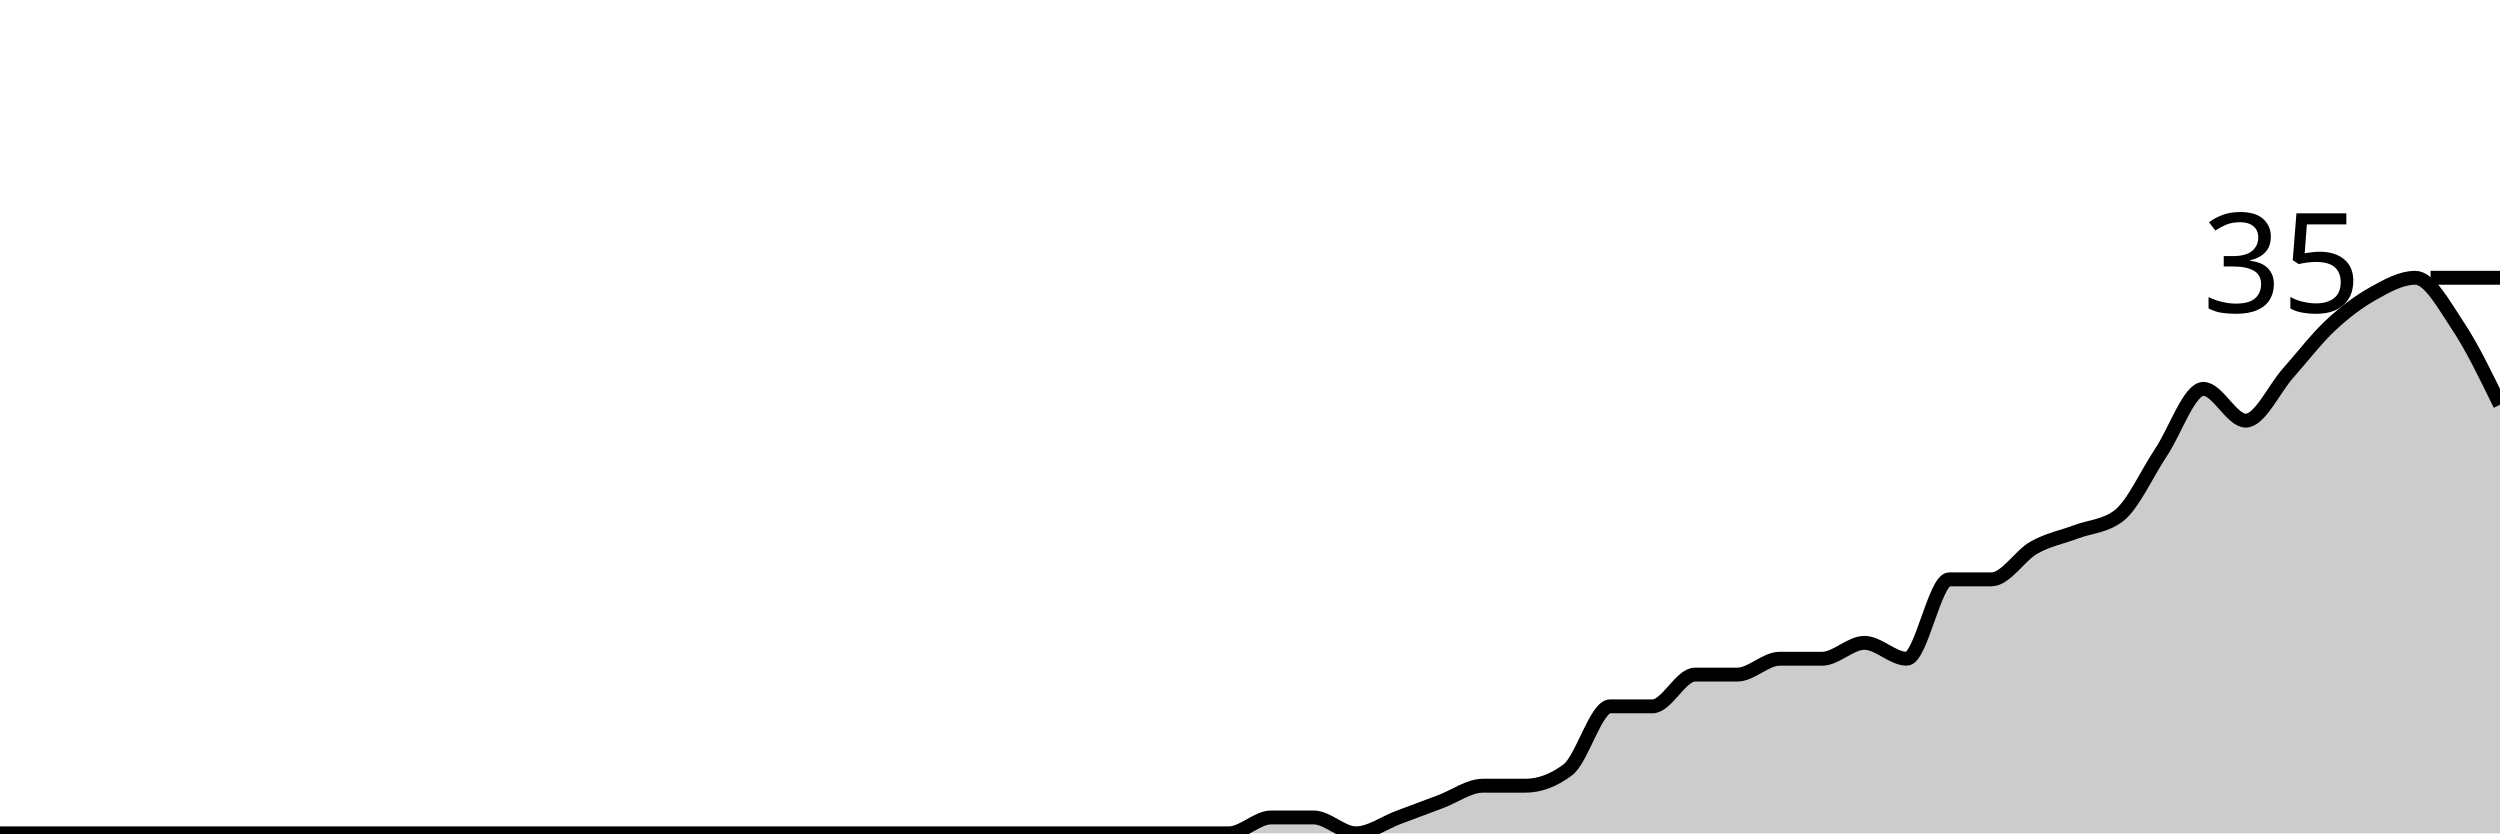
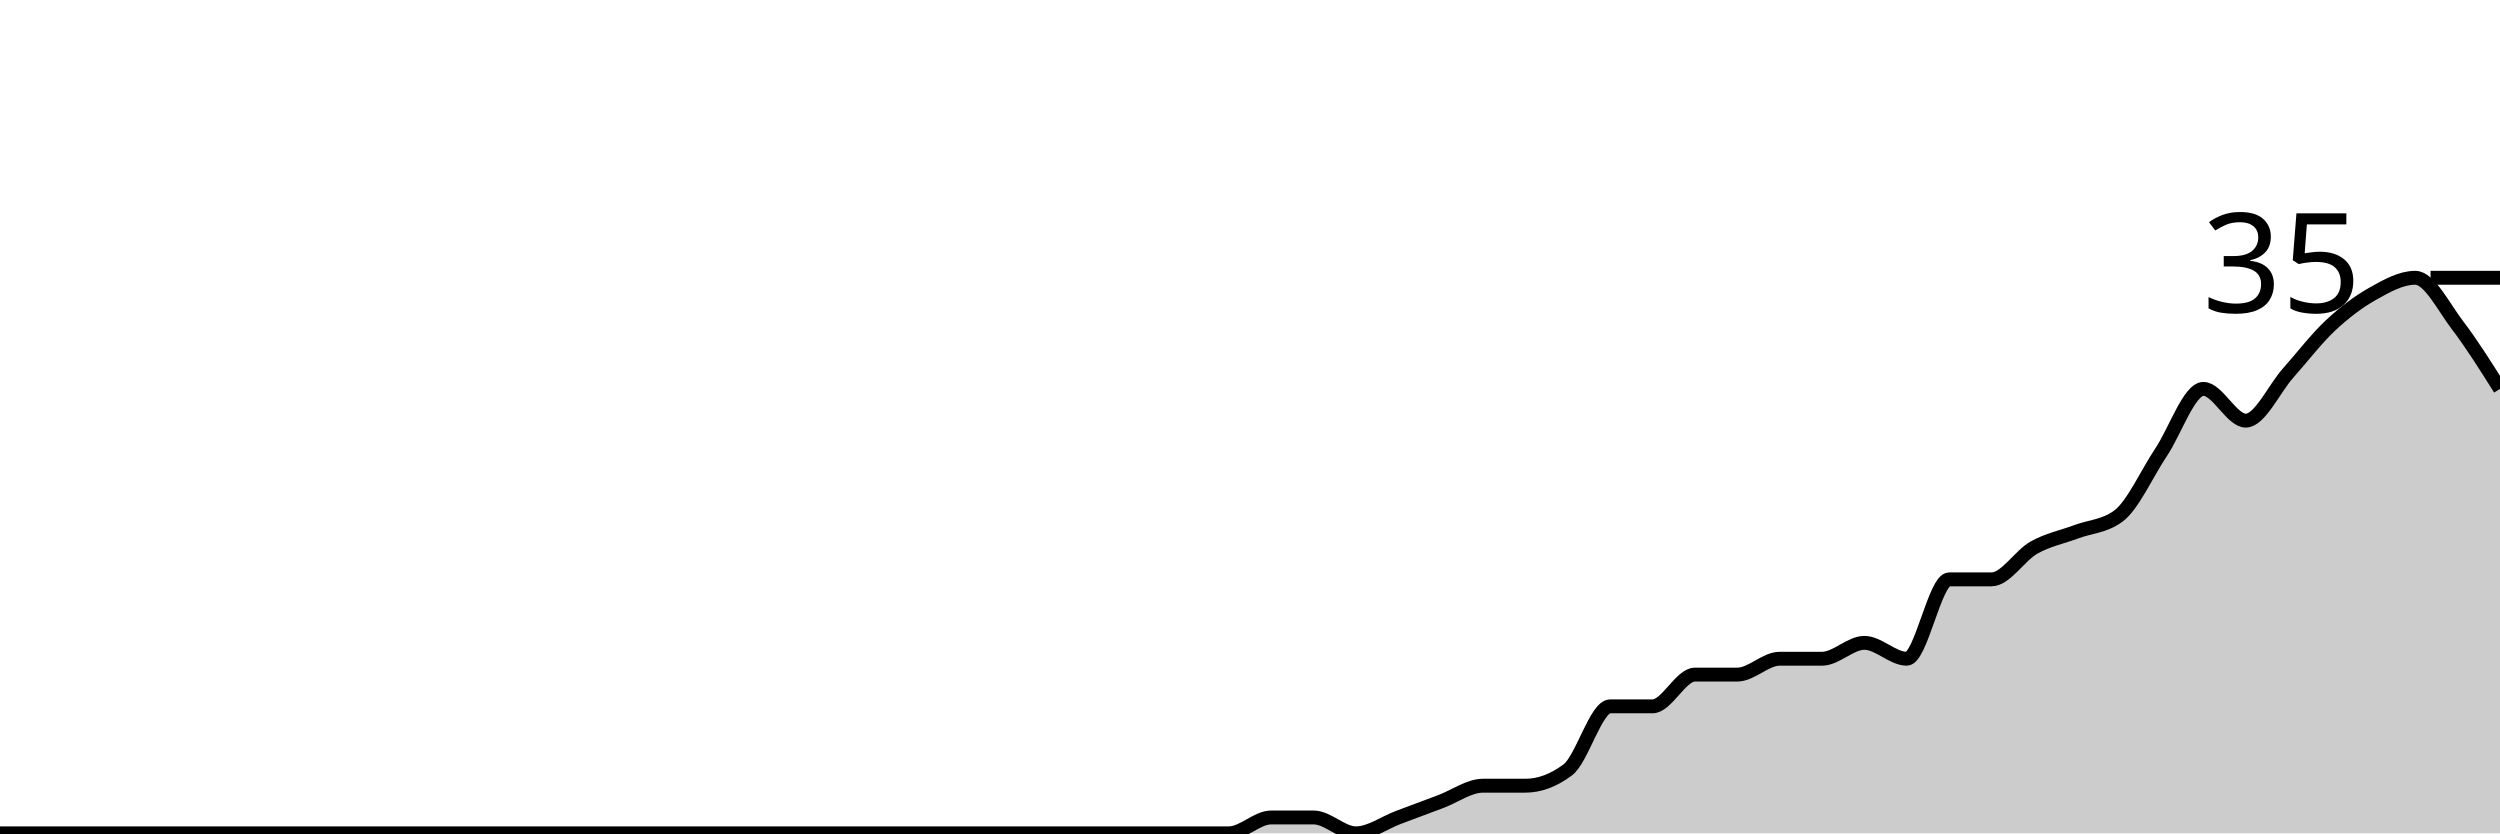
<svg xmlns="http://www.w3.org/2000/svg" viewBox="0 0 180 60">
  <g transform="translate(0,20)">
-     <path class="area" fill="rgba(0, 0, 0, 0.2)" d="M0,40C1.017,40,2.034,40,3.051,40C4.068,40,5.085,40,6.102,40C7.119,40,8.136,40,9.153,40C10.169,40,11.186,40,12.203,40C13.22,40,14.237,40,15.254,40C16.271,40,17.288,40,18.305,40C19.322,40,20.339,40,21.356,40C22.373,40,23.39,40,24.407,40C25.424,40,26.441,40,27.458,40C28.475,40,29.492,40,30.508,40C31.525,40,32.542,40,33.559,40C34.576,40,35.593,40,36.61,40C37.627,40,38.644,40,39.661,40C40.678,40,41.695,40,42.712,40C43.729,40,44.746,40,45.763,40C46.78,40,47.797,40,48.814,40C49.831,40,50.847,40,51.864,40C52.881,40,53.898,40,54.915,40C55.932,40,56.949,40,57.966,40C58.983,40,60,40,61.017,40C62.034,40,63.051,40,64.068,40C65.085,40,66.102,40,67.119,40C68.136,40,69.153,40,70.169,40C71.186,40,72.203,40,73.22,40C74.237,40,75.254,40,76.271,40C77.288,40,78.305,40,79.322,40C80.339,40,81.356,40,82.373,40C83.39,40,84.407,40,85.424,40C86.441,40,87.458,40,88.475,40C89.492,40,90.508,38.857,91.525,38.857C92.542,38.857,93.559,38.857,94.576,38.857C95.593,38.857,96.61,40,97.627,40C98.644,40,99.661,39.238,100.678,38.857C101.695,38.476,102.712,38.095,103.729,37.714C104.746,37.333,105.763,36.571,106.78,36.571C107.797,36.571,108.814,36.571,109.831,36.571C110.847,36.571,111.864,36.19,112.881,35.429C113.898,34.667,114.915,30.857,115.932,30.857C116.949,30.857,117.966,30.857,118.983,30.857C120,30.857,121.017,28.571,122.034,28.571C123.051,28.571,124.068,28.571,125.085,28.571C126.102,28.571,127.119,27.429,128.136,27.429C129.153,27.429,130.169,27.429,131.186,27.429C132.203,27.429,133.22,26.286,134.237,26.286C135.254,26.286,136.271,27.429,137.288,27.429C138.305,27.429,139.322,21.714,140.339,21.714C141.356,21.714,142.373,21.714,143.39,21.714C144.407,21.714,145.424,20,146.441,19.429C147.458,18.857,148.475,18.667,149.492,18.286C150.508,17.905,151.525,17.905,152.542,17.143C153.559,16.381,154.576,14.095,155.593,12.571C156.61,11.048,157.627,8,158.644,8C159.661,8,160.678,10.286,161.695,10.286C162.712,10.286,163.729,8,164.746,6.857C165.763,5.714,166.78,4.381,167.797,3.429C168.814,2.476,169.831,1.714,170.847,1.143C171.864,0.571,172.881,0,173.898,0C174.915,0,175.932,1.905,176.949,3.429C177.966,4.952,178.983,7.048,180,9.143L180,40C178.983,40,177.966,40,176.949,40C175.932,40,174.915,40,173.898,40C172.881,40,171.864,40,170.847,40C169.831,40,168.814,40,167.797,40C166.78,40,165.763,40,164.746,40C163.729,40,162.712,40,161.695,40C160.678,40,159.661,40,158.644,40C157.627,40,156.61,40,155.593,40C154.576,40,153.559,40,152.542,40C151.525,40,150.508,40,149.492,40C148.475,40,147.458,40,146.441,40C145.424,40,144.407,40,143.39,40C142.373,40,141.356,40,140.339,40C139.322,40,138.305,40,137.288,40C136.271,40,135.254,40,134.237,40C133.22,40,132.203,40,131.186,40C130.169,40,129.153,40,128.136,40C127.119,40,126.102,40,125.085,40C124.068,40,123.051,40,122.034,40C121.017,40,120,40,118.983,40C117.966,40,116.949,40,115.932,40C114.915,40,113.898,40,112.881,40C111.864,40,110.847,40,109.831,40C108.814,40,107.797,40,106.78,40C105.763,40,104.746,40,103.729,40C102.712,40,101.695,40,100.678,40C99.661,40,98.644,40,97.627,40C96.61,40,95.593,40,94.576,40C93.559,40,92.542,40,91.525,40C90.508,40,89.492,40,88.475,40C87.458,40,86.441,40,85.424,40C84.407,40,83.39,40,82.373,40C81.356,40,80.339,40,79.322,40C78.305,40,77.288,40,76.271,40C75.254,40,74.237,40,73.22,40C72.203,40,71.186,40,70.169,40C69.153,40,68.136,40,67.119,40C66.102,40,65.085,40,64.068,40C63.051,40,62.034,40,61.017,40C60,40,58.983,40,57.966,40C56.949,40,55.932,40,54.915,40C53.898,40,52.881,40,51.864,40C50.847,40,49.831,40,48.814,40C47.797,40,46.78,40,45.763,40C44.746,40,43.729,40,42.712,40C41.695,40,40.678,40,39.661,40C38.644,40,37.627,40,36.61,40C35.593,40,34.576,40,33.559,40C32.542,40,31.525,40,30.508,40C29.492,40,28.475,40,27.458,40C26.441,40,25.424,40,24.407,40C23.39,40,22.373,40,21.356,40C20.339,40,19.322,40,18.305,40C17.288,40,16.271,40,15.254,40C14.237,40,13.22,40,12.203,40C11.186,40,10.169,40,9.153,40C8.136,40,7.119,40,6.102,40C5.085,40,4.068,40,3.051,40C2.034,40,1.017,40,0,40Z" />
-     <path class="line" stroke="black" fill="none" d="M0,40C1.017,40,2.034,40,3.051,40C4.068,40,5.085,40,6.102,40C7.119,40,8.136,40,9.153,40C10.169,40,11.186,40,12.203,40C13.22,40,14.237,40,15.254,40C16.271,40,17.288,40,18.305,40C19.322,40,20.339,40,21.356,40C22.373,40,23.39,40,24.407,40C25.424,40,26.441,40,27.458,40C28.475,40,29.492,40,30.508,40C31.525,40,32.542,40,33.559,40C34.576,40,35.593,40,36.61,40C37.627,40,38.644,40,39.661,40C40.678,40,41.695,40,42.712,40C43.729,40,44.746,40,45.763,40C46.78,40,47.797,40,48.814,40C49.831,40,50.847,40,51.864,40C52.881,40,53.898,40,54.915,40C55.932,40,56.949,40,57.966,40C58.983,40,60,40,61.017,40C62.034,40,63.051,40,64.068,40C65.085,40,66.102,40,67.119,40C68.136,40,69.153,40,70.169,40C71.186,40,72.203,40,73.22,40C74.237,40,75.254,40,76.271,40C77.288,40,78.305,40,79.322,40C80.339,40,81.356,40,82.373,40C83.39,40,84.407,40,85.424,40C86.441,40,87.458,40,88.475,40C89.492,40,90.508,38.857,91.525,38.857C92.542,38.857,93.559,38.857,94.576,38.857C95.593,38.857,96.61,40,97.627,40C98.644,40,99.661,39.238,100.678,38.857C101.695,38.476,102.712,38.095,103.729,37.714C104.746,37.333,105.763,36.571,106.78,36.571C107.797,36.571,108.814,36.571,109.831,36.571C110.847,36.571,111.864,36.19,112.881,35.429C113.898,34.667,114.915,30.857,115.932,30.857C116.949,30.857,117.966,30.857,118.983,30.857C120,30.857,121.017,28.571,122.034,28.571C123.051,28.571,124.068,28.571,125.085,28.571C126.102,28.571,127.119,27.429,128.136,27.429C129.153,27.429,130.169,27.429,131.186,27.429C132.203,27.429,133.22,26.286,134.237,26.286C135.254,26.286,136.271,27.429,137.288,27.429C138.305,27.429,139.322,21.714,140.339,21.714C141.356,21.714,142.373,21.714,143.39,21.714C144.407,21.714,145.424,20,146.441,19.429C147.458,18.857,148.475,18.667,149.492,18.286C150.508,17.905,151.525,17.905,152.542,17.143C153.559,16.381,154.576,14.095,155.593,12.571C156.61,11.048,157.627,8,158.644,8C159.661,8,160.678,10.286,161.695,10.286C162.712,10.286,163.729,8,164.746,6.857C165.763,5.714,166.78,4.381,167.797,3.429C168.814,2.476,169.831,1.714,170.847,1.143C171.864,0.571,172.881,0,173.898,0C174.915,0,175.932,1.905,176.949,3.429C177.966,4.952,178.983,7.048,180,9.143" />
+     <path class="area" fill="rgba(0, 0, 0, 0.2)" d="M0,40C1.017,40,2.034,40,3.051,40C4.068,40,5.085,40,6.102,40C7.119,40,8.136,40,9.153,40C10.169,40,11.186,40,12.203,40C13.22,40,14.237,40,15.254,40C16.271,40,17.288,40,18.305,40C19.322,40,20.339,40,21.356,40C22.373,40,23.39,40,24.407,40C25.424,40,26.441,40,27.458,40C28.475,40,29.492,40,30.508,40C31.525,40,32.542,40,33.559,40C34.576,40,35.593,40,36.61,40C37.627,40,38.644,40,39.661,40C40.678,40,41.695,40,42.712,40C43.729,40,44.746,40,45.763,40C46.78,40,47.797,40,48.814,40C49.831,40,50.847,40,51.864,40C52.881,40,53.898,40,54.915,40C55.932,40,56.949,40,57.966,40C58.983,40,60,40,61.017,40C62.034,40,63.051,40,64.068,40C65.085,40,66.102,40,67.119,40C68.136,40,69.153,40,70.169,40C71.186,40,72.203,40,73.22,40C74.237,40,75.254,40,76.271,40C77.288,40,78.305,40,79.322,40C80.339,40,81.356,40,82.373,40C83.39,40,84.407,40,85.424,40C86.441,40,87.458,40,88.475,40C89.492,40,90.508,38.857,91.525,38.857C92.542,38.857,93.559,38.857,94.576,38.857C95.593,38.857,96.61,40,97.627,40C98.644,40,99.661,39.238,100.678,38.857C101.695,38.476,102.712,38.095,103.729,37.714C104.746,37.333,105.763,36.571,106.78,36.571C107.797,36.571,108.814,36.571,109.831,36.571C110.847,36.571,111.864,36.19,112.881,35.429C113.898,34.667,114.915,30.857,115.932,30.857C116.949,30.857,117.966,30.857,118.983,30.857C120,30.857,121.017,28.571,122.034,28.571C123.051,28.571,124.068,28.571,125.085,28.571C126.102,28.571,127.119,27.429,128.136,27.429C129.153,27.429,130.169,27.429,131.186,27.429C132.203,27.429,133.22,26.286,134.237,26.286C135.254,26.286,136.271,27.429,137.288,27.429C138.305,27.429,139.322,21.714,140.339,21.714C141.356,21.714,142.373,21.714,143.39,21.714C144.407,21.714,145.424,20,146.441,19.429C147.458,18.857,148.475,18.667,149.492,18.286C150.508,17.905,151.525,17.905,152.542,17.143C153.559,16.381,154.576,14.095,155.593,12.571C156.61,11.048,157.627,8,158.644,8C159.661,8,160.678,10.286,161.695,10.286C162.712,10.286,163.729,8,164.746,6.857C165.763,5.714,166.78,4.381,167.797,3.429C168.814,2.476,169.831,1.714,170.847,1.143C171.864,0.571,172.881,0,173.898,0C174.915,0,175.932,2.095,176.949,3.429C177.966,4.762,178.983,6.381,180,8L180,40C178.983,40,177.966,40,176.949,40C175.932,40,174.915,40,173.898,40C172.881,40,171.864,40,170.847,40C169.831,40,168.814,40,167.797,40C166.78,40,165.763,40,164.746,40C163.729,40,162.712,40,161.695,40C160.678,40,159.661,40,158.644,40C157.627,40,156.61,40,155.593,40C154.576,40,153.559,40,152.542,40C151.525,40,150.508,40,149.492,40C148.475,40,147.458,40,146.441,40C145.424,40,144.407,40,143.39,40C142.373,40,141.356,40,140.339,40C139.322,40,138.305,40,137.288,40C136.271,40,135.254,40,134.237,40C133.22,40,132.203,40,131.186,40C130.169,40,129.153,40,128.136,40C127.119,40,126.102,40,125.085,40C124.068,40,123.051,40,122.034,40C121.017,40,120,40,118.983,40C117.966,40,116.949,40,115.932,40C114.915,40,113.898,40,112.881,40C111.864,40,110.847,40,109.831,40C108.814,40,107.797,40,106.78,40C105.763,40,104.746,40,103.729,40C102.712,40,101.695,40,100.678,40C99.661,40,98.644,40,97.627,40C96.61,40,95.593,40,94.576,40C93.559,40,92.542,40,91.525,40C90.508,40,89.492,40,88.475,40C87.458,40,86.441,40,85.424,40C84.407,40,83.39,40,82.373,40C81.356,40,80.339,40,79.322,40C78.305,40,77.288,40,76.271,40C75.254,40,74.237,40,73.22,40C72.203,40,71.186,40,70.169,40C69.153,40,68.136,40,67.119,40C66.102,40,65.085,40,64.068,40C63.051,40,62.034,40,61.017,40C60,40,58.983,40,57.966,40C56.949,40,55.932,40,54.915,40C53.898,40,52.881,40,51.864,40C50.847,40,49.831,40,48.814,40C47.797,40,46.78,40,45.763,40C44.746,40,43.729,40,42.712,40C41.695,40,40.678,40,39.661,40C38.644,40,37.627,40,36.61,40C35.593,40,34.576,40,33.559,40C32.542,40,31.525,40,30.508,40C29.492,40,28.475,40,27.458,40C26.441,40,25.424,40,24.407,40C23.39,40,22.373,40,21.356,40C20.339,40,19.322,40,18.305,40C17.288,40,16.271,40,15.254,40C14.237,40,13.22,40,12.203,40C11.186,40,10.169,40,9.153,40C8.136,40,7.119,40,6.102,40C5.085,40,4.068,40,3.051,40C2.034,40,1.017,40,0,40Z" />
+     <path class="line" stroke="black" fill="none" d="M0,40C1.017,40,2.034,40,3.051,40C4.068,40,5.085,40,6.102,40C7.119,40,8.136,40,9.153,40C10.169,40,11.186,40,12.203,40C13.22,40,14.237,40,15.254,40C16.271,40,17.288,40,18.305,40C19.322,40,20.339,40,21.356,40C22.373,40,23.39,40,24.407,40C25.424,40,26.441,40,27.458,40C28.475,40,29.492,40,30.508,40C31.525,40,32.542,40,33.559,40C34.576,40,35.593,40,36.61,40C37.627,40,38.644,40,39.661,40C40.678,40,41.695,40,42.712,40C43.729,40,44.746,40,45.763,40C46.78,40,47.797,40,48.814,40C49.831,40,50.847,40,51.864,40C52.881,40,53.898,40,54.915,40C55.932,40,56.949,40,57.966,40C58.983,40,60,40,61.017,40C62.034,40,63.051,40,64.068,40C65.085,40,66.102,40,67.119,40C68.136,40,69.153,40,70.169,40C71.186,40,72.203,40,73.22,40C74.237,40,75.254,40,76.271,40C77.288,40,78.305,40,79.322,40C80.339,40,81.356,40,82.373,40C83.39,40,84.407,40,85.424,40C86.441,40,87.458,40,88.475,40C89.492,40,90.508,38.857,91.525,38.857C92.542,38.857,93.559,38.857,94.576,38.857C95.593,38.857,96.61,40,97.627,40C98.644,40,99.661,39.238,100.678,38.857C101.695,38.476,102.712,38.095,103.729,37.714C104.746,37.333,105.763,36.571,106.78,36.571C107.797,36.571,108.814,36.571,109.831,36.571C110.847,36.571,111.864,36.19,112.881,35.429C113.898,34.667,114.915,30.857,115.932,30.857C116.949,30.857,117.966,30.857,118.983,30.857C120,30.857,121.017,28.571,122.034,28.571C123.051,28.571,124.068,28.571,125.085,28.571C126.102,28.571,127.119,27.429,128.136,27.429C129.153,27.429,130.169,27.429,131.186,27.429C132.203,27.429,133.22,26.286,134.237,26.286C135.254,26.286,136.271,27.429,137.288,27.429C138.305,27.429,139.322,21.714,140.339,21.714C141.356,21.714,142.373,21.714,143.39,21.714C144.407,21.714,145.424,20,146.441,19.429C147.458,18.857,148.475,18.667,149.492,18.286C150.508,17.905,151.525,17.905,152.542,17.143C153.559,16.381,154.576,14.095,155.593,12.571C156.61,11.048,157.627,8,158.644,8C159.661,8,160.678,10.286,161.695,10.286C162.712,10.286,163.729,8,164.746,6.857C165.763,5.714,166.78,4.381,167.797,3.429C168.814,2.476,169.831,1.714,170.847,1.143C171.864,0.571,172.881,0,173.898,0C174.915,0,175.932,2.095,176.949,3.429C177.966,4.762,178.983,6.381,180,8" />
    <path class="axis-ceiling" stroke-width="1" stroke="black" fill="none" d="M175,0L180,0" />
    <text class="axis-ceiling-label" font-family="sans-serif" text-anchor="end" font-size="10px" x="170" y="2.5">35</text>
  </g>
</svg>
